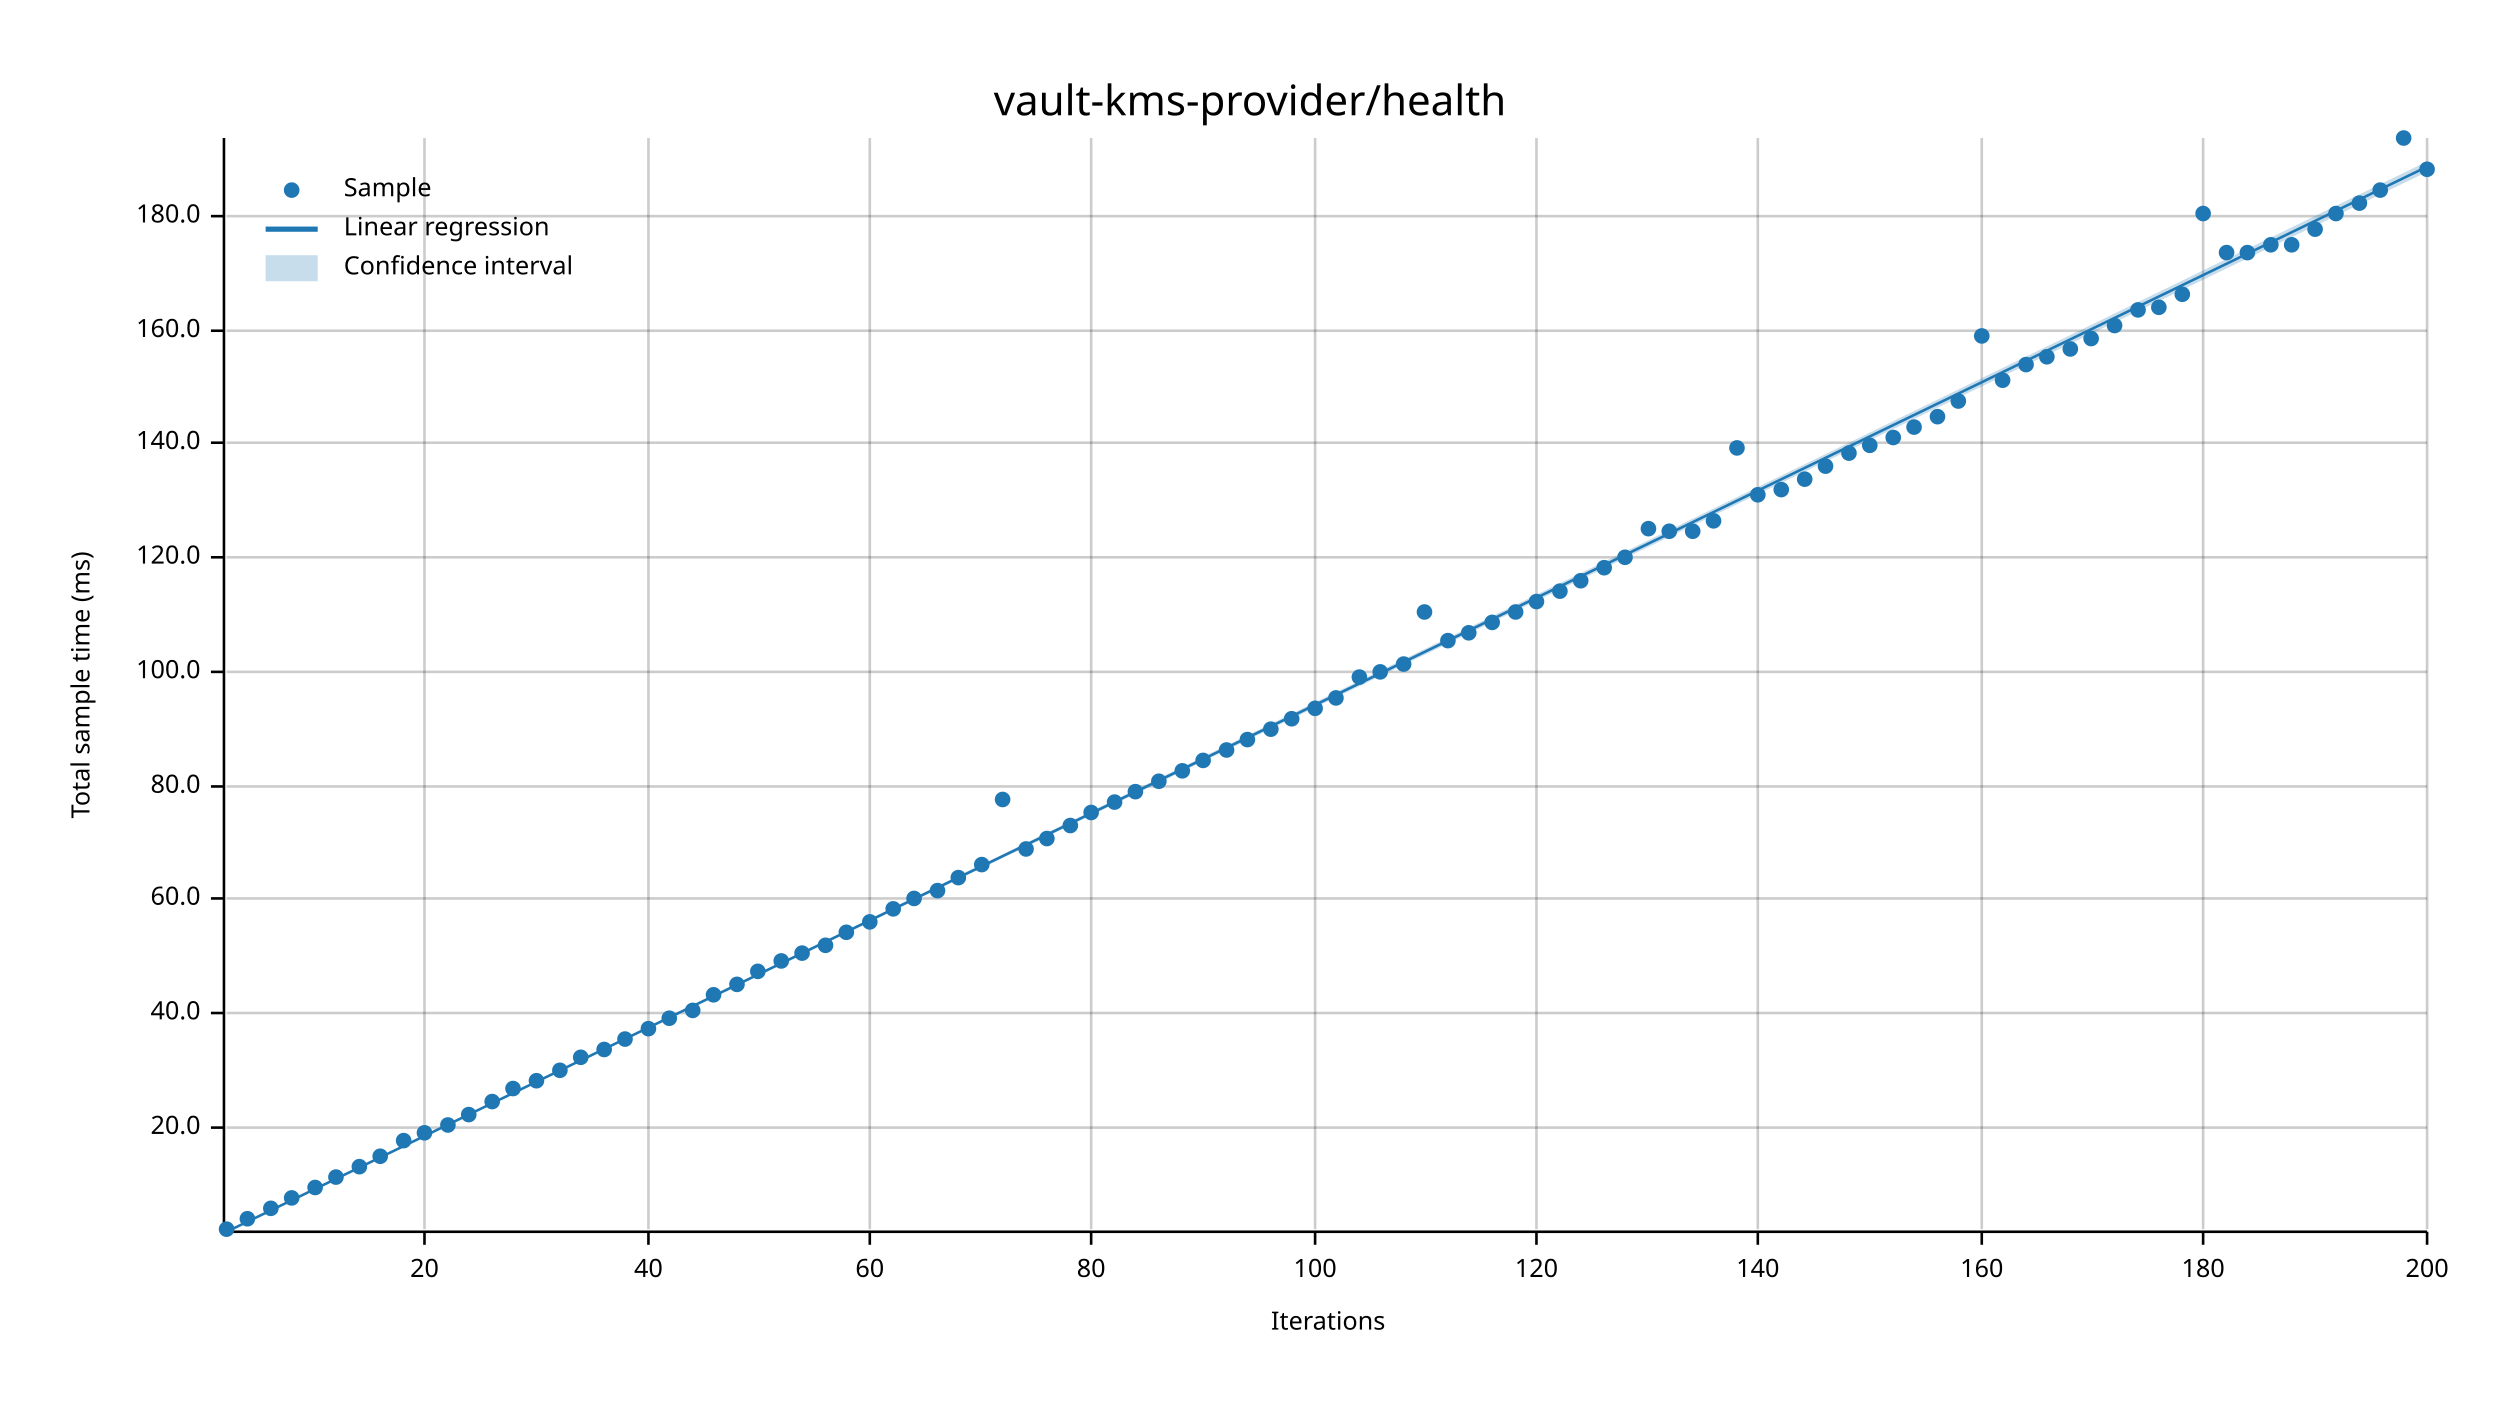
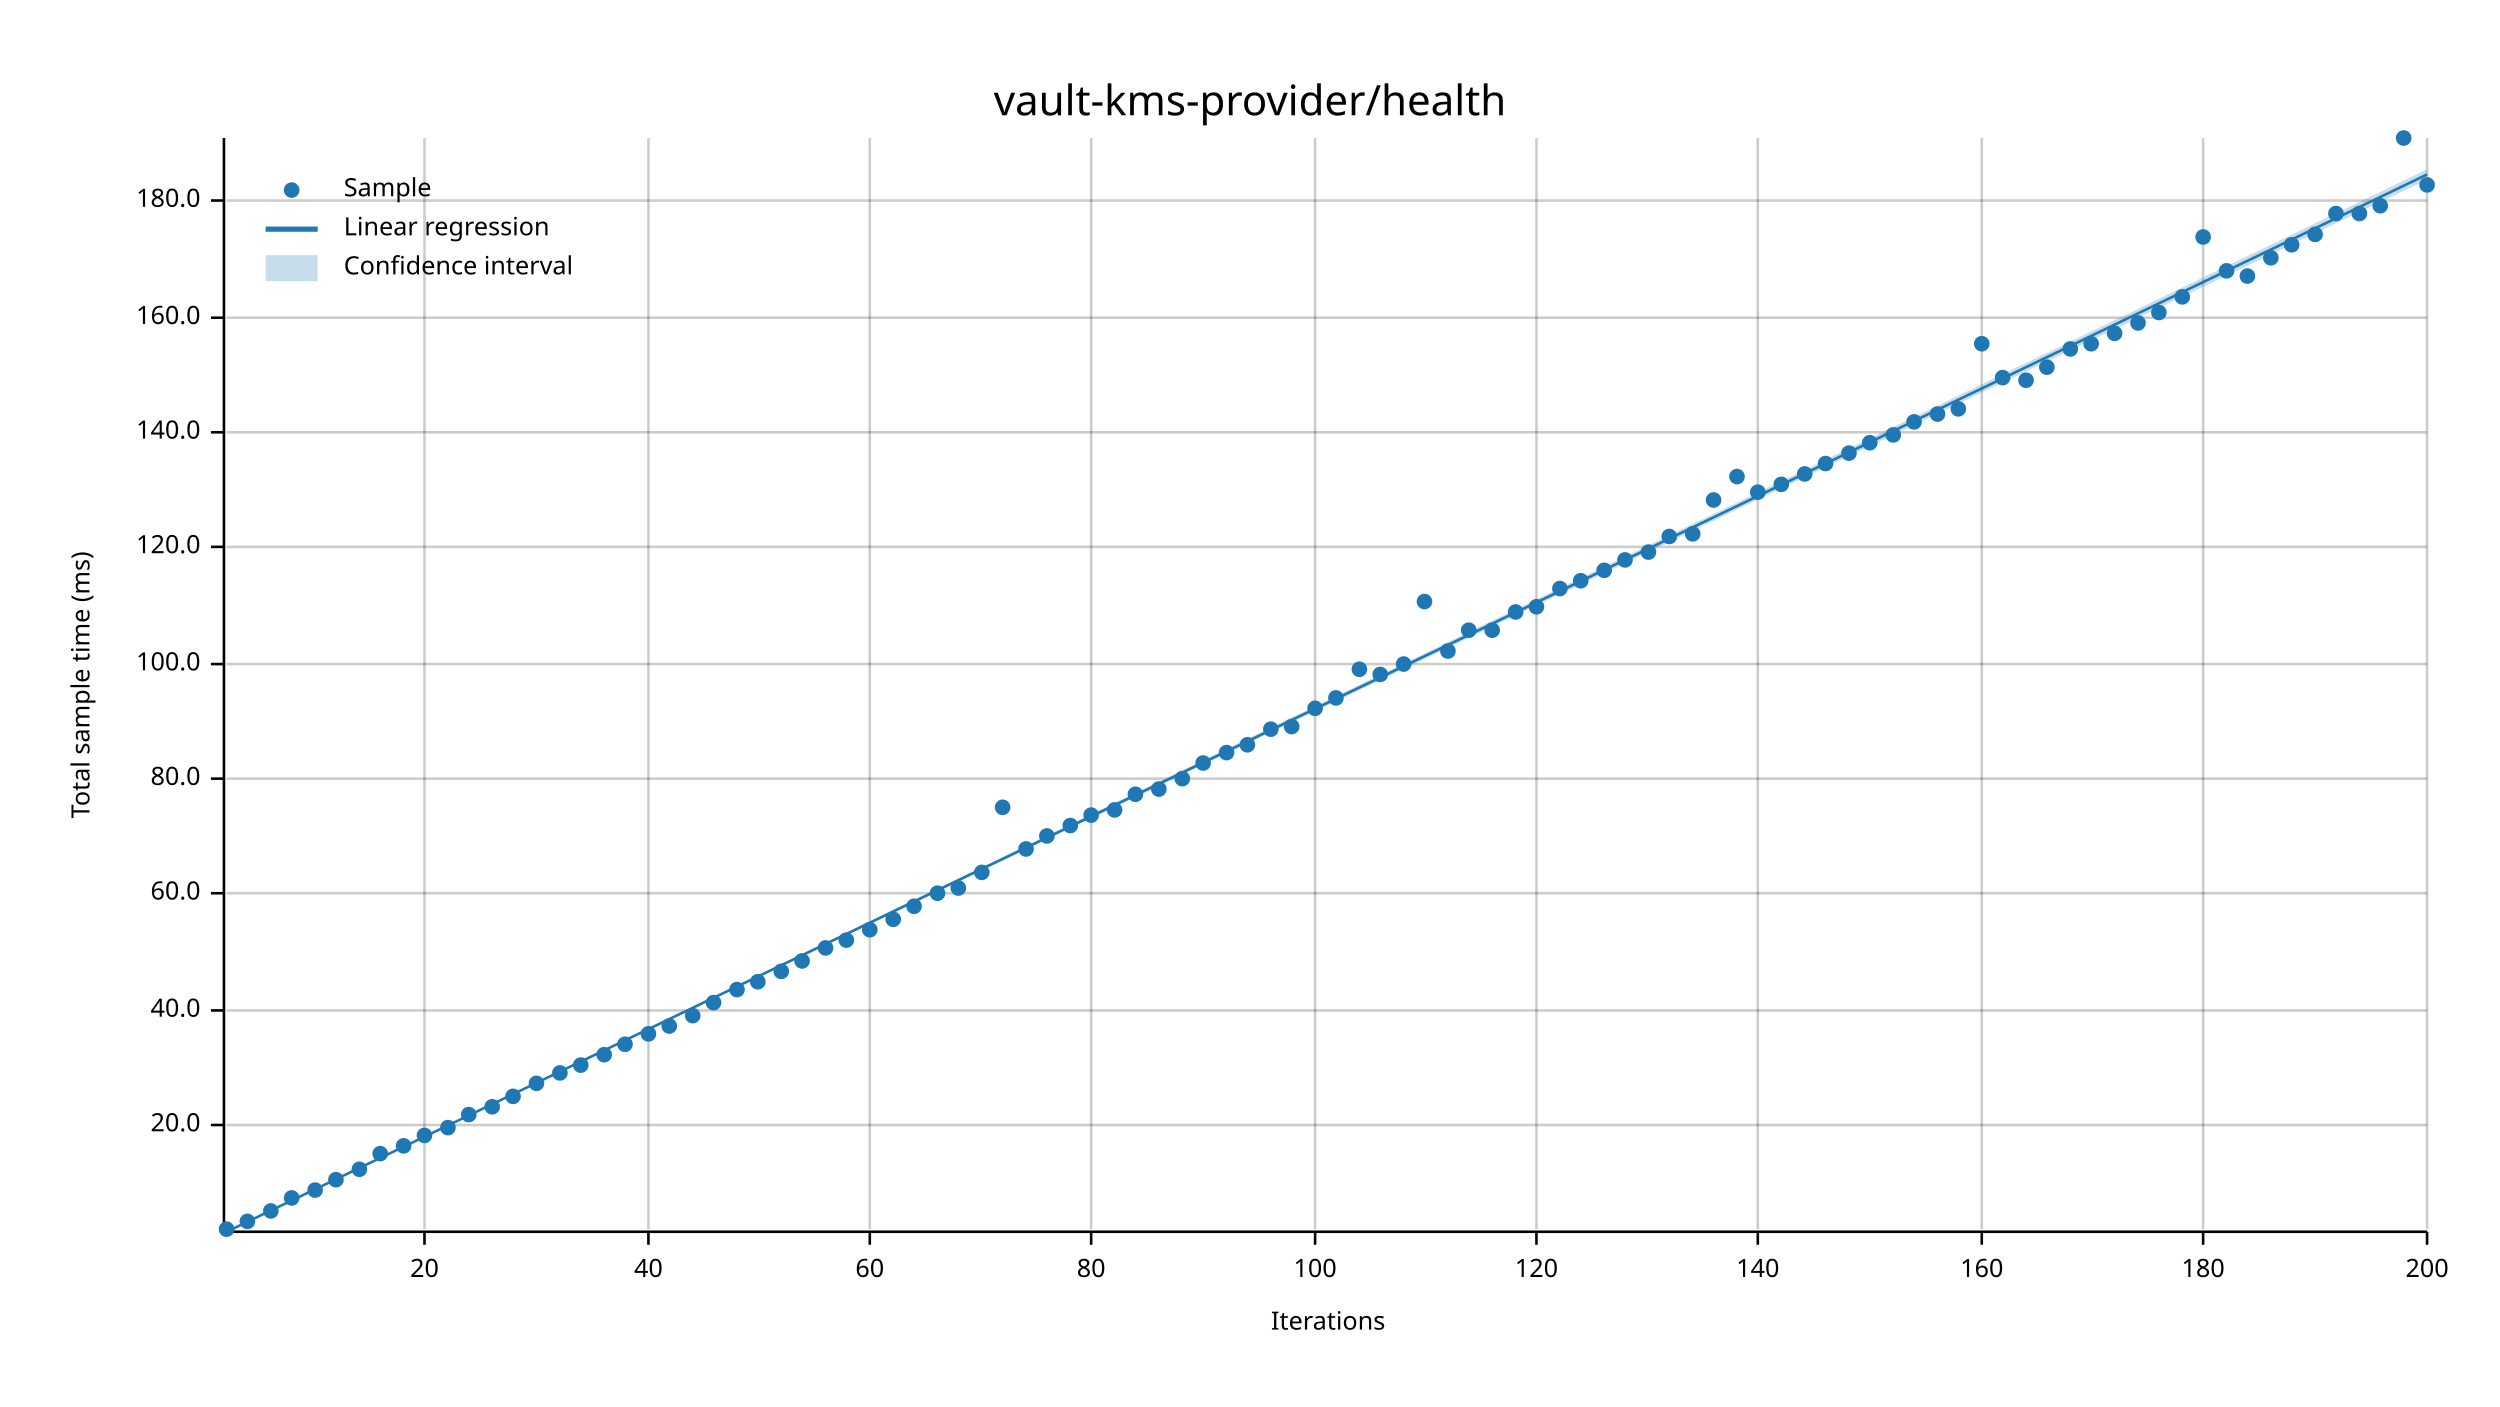
<svg xmlns="http://www.w3.org/2000/svg" width="960" height="540" viewBox="0 0 960 540">
  <text x="480" y="32" dy="0.76em" text-anchor="middle" font-family="sans-serif" font-size="16.129" opacity="1" fill="#000000">
vault-kms-provider/health
</text>
  <text x="27" y="263" dy="0.76em" text-anchor="middle" font-family="sans-serif" font-size="9.677" opacity="1" fill="#000000" transform="rotate(270, 27, 263)">
Total sample time (ms)
</text>
  <text x="510" y="513" dy="-0.5ex" text-anchor="middle" font-family="sans-serif" font-size="9.677" opacity="1" fill="#000000">
Iterations
</text>
  <line opacity="0.2" stroke="#000000" stroke-width="1" x1="163" y1="472" x2="163" y2="53" />
  <line opacity="0.2" stroke="#000000" stroke-width="1" x1="249" y1="472" x2="249" y2="53" />
  <line opacity="0.2" stroke="#000000" stroke-width="1" x1="334" y1="472" x2="334" y2="53" />
  <line opacity="0.2" stroke="#000000" stroke-width="1" x1="419" y1="472" x2="419" y2="53" />
  <line opacity="0.2" stroke="#000000" stroke-width="1" x1="505" y1="472" x2="505" y2="53" />
  <line opacity="0.2" stroke="#000000" stroke-width="1" x1="590" y1="472" x2="590" y2="53" />
  <line opacity="0.2" stroke="#000000" stroke-width="1" x1="675" y1="472" x2="675" y2="53" />
  <line opacity="0.2" stroke="#000000" stroke-width="1" x1="761" y1="472" x2="761" y2="53" />
  <line opacity="0.2" stroke="#000000" stroke-width="1" x1="846" y1="472" x2="846" y2="53" />
  <line opacity="0.2" stroke="#000000" stroke-width="1" x1="932" y1="472" x2="932" y2="53" />
-   <line opacity="0.2" stroke="#000000" stroke-width="1" x1="87" y1="433" x2="932" y2="433" />
-   <line opacity="0.2" stroke="#000000" stroke-width="1" x1="87" y1="389" x2="932" y2="389" />
-   <line opacity="0.2" stroke="#000000" stroke-width="1" x1="87" y1="345" x2="932" y2="345" />
-   <line opacity="0.2" stroke="#000000" stroke-width="1" x1="87" y1="302" x2="932" y2="302" />
-   <line opacity="0.2" stroke="#000000" stroke-width="1" x1="87" y1="258" x2="932" y2="258" />
-   <line opacity="0.2" stroke="#000000" stroke-width="1" x1="87" y1="214" x2="932" y2="214" />
-   <line opacity="0.2" stroke="#000000" stroke-width="1" x1="87" y1="170" x2="932" y2="170" />
-   <line opacity="0.2" stroke="#000000" stroke-width="1" x1="87" y1="127" x2="932" y2="127" />
-   <line opacity="0.2" stroke="#000000" stroke-width="1" x1="87" y1="83" x2="932" y2="83" />
+   <line opacity="0.2" stroke="#000000" stroke-width="1" x1="87" y1="432" x2="932" y2="432" />
+   <line opacity="0.2" stroke="#000000" stroke-width="1" x1="87" y1="388" x2="932" y2="388" />
+   <line opacity="0.2" stroke="#000000" stroke-width="1" x1="87" y1="343" x2="932" y2="343" />
+   <line opacity="0.2" stroke="#000000" stroke-width="1" x1="87" y1="299" x2="932" y2="299" />
+   <line opacity="0.2" stroke="#000000" stroke-width="1" x1="87" y1="255" x2="932" y2="255" />
+   <line opacity="0.2" stroke="#000000" stroke-width="1" x1="87" y1="210" x2="932" y2="210" />
+   <line opacity="0.2" stroke="#000000" stroke-width="1" x1="87" y1="166" x2="932" y2="166" />
+   <line opacity="0.2" stroke="#000000" stroke-width="1" x1="87" y1="122" x2="932" y2="122" />
+   <line opacity="0.2" stroke="#000000" stroke-width="1" x1="87" y1="77" x2="932" y2="77" />
  <polyline fill="none" opacity="1" stroke="#000000" stroke-width="1" points="86,53 86,472 " />
-   <text x="77" y="433" dy="0.5ex" text-anchor="end" font-family="sans-serif" font-size="9.677" opacity="1" fill="#000000">
+   <text x="77" y="432" dy="0.5ex" text-anchor="end" font-family="sans-serif" font-size="9.677" opacity="1" fill="#000000">
20.0
</text>
-   <polyline fill="none" opacity="1" stroke="#000000" stroke-width="1" points="81,433 86,433 " />
-   <text x="77" y="389" dy="0.5ex" text-anchor="end" font-family="sans-serif" font-size="9.677" opacity="1" fill="#000000">
+   <polyline fill="none" opacity="1" stroke="#000000" stroke-width="1" points="81,432 86,432 " />
+   <text x="77" y="388" dy="0.5ex" text-anchor="end" font-family="sans-serif" font-size="9.677" opacity="1" fill="#000000">
40.0
</text>
-   <polyline fill="none" opacity="1" stroke="#000000" stroke-width="1" points="81,389 86,389 " />
-   <text x="77" y="345" dy="0.5ex" text-anchor="end" font-family="sans-serif" font-size="9.677" opacity="1" fill="#000000">
+   <polyline fill="none" opacity="1" stroke="#000000" stroke-width="1" points="81,388 86,388 " />
+   <text x="77" y="343" dy="0.5ex" text-anchor="end" font-family="sans-serif" font-size="9.677" opacity="1" fill="#000000">
60.0
</text>
-   <polyline fill="none" opacity="1" stroke="#000000" stroke-width="1" points="81,345 86,345 " />
-   <text x="77" y="302" dy="0.5ex" text-anchor="end" font-family="sans-serif" font-size="9.677" opacity="1" fill="#000000">
+   <polyline fill="none" opacity="1" stroke="#000000" stroke-width="1" points="81,343 86,343 " />
+   <text x="77" y="299" dy="0.5ex" text-anchor="end" font-family="sans-serif" font-size="9.677" opacity="1" fill="#000000">
80.0
</text>
-   <polyline fill="none" opacity="1" stroke="#000000" stroke-width="1" points="81,302 86,302 " />
-   <text x="77" y="258" dy="0.5ex" text-anchor="end" font-family="sans-serif" font-size="9.677" opacity="1" fill="#000000">
+   <polyline fill="none" opacity="1" stroke="#000000" stroke-width="1" points="81,299 86,299 " />
+   <text x="77" y="255" dy="0.5ex" text-anchor="end" font-family="sans-serif" font-size="9.677" opacity="1" fill="#000000">
100.0
</text>
-   <polyline fill="none" opacity="1" stroke="#000000" stroke-width="1" points="81,258 86,258 " />
-   <text x="77" y="214" dy="0.5ex" text-anchor="end" font-family="sans-serif" font-size="9.677" opacity="1" fill="#000000">
+   <polyline fill="none" opacity="1" stroke="#000000" stroke-width="1" points="81,255 86,255 " />
+   <text x="77" y="210" dy="0.5ex" text-anchor="end" font-family="sans-serif" font-size="9.677" opacity="1" fill="#000000">
120.0
</text>
-   <polyline fill="none" opacity="1" stroke="#000000" stroke-width="1" points="81,214 86,214 " />
-   <text x="77" y="170" dy="0.5ex" text-anchor="end" font-family="sans-serif" font-size="9.677" opacity="1" fill="#000000">
+   <polyline fill="none" opacity="1" stroke="#000000" stroke-width="1" points="81,210 86,210 " />
+   <text x="77" y="166" dy="0.5ex" text-anchor="end" font-family="sans-serif" font-size="9.677" opacity="1" fill="#000000">
140.0
</text>
-   <polyline fill="none" opacity="1" stroke="#000000" stroke-width="1" points="81,170 86,170 " />
-   <text x="77" y="127" dy="0.5ex" text-anchor="end" font-family="sans-serif" font-size="9.677" opacity="1" fill="#000000">
+   <polyline fill="none" opacity="1" stroke="#000000" stroke-width="1" points="81,166 86,166 " />
+   <text x="77" y="122" dy="0.5ex" text-anchor="end" font-family="sans-serif" font-size="9.677" opacity="1" fill="#000000">
160.0
</text>
-   <polyline fill="none" opacity="1" stroke="#000000" stroke-width="1" points="81,127 86,127 " />
-   <text x="77" y="83" dy="0.5ex" text-anchor="end" font-family="sans-serif" font-size="9.677" opacity="1" fill="#000000">
+   <polyline fill="none" opacity="1" stroke="#000000" stroke-width="1" points="81,122 86,122 " />
+   <text x="77" y="77" dy="0.5ex" text-anchor="end" font-family="sans-serif" font-size="9.677" opacity="1" fill="#000000">
180.0
</text>
-   <polyline fill="none" opacity="1" stroke="#000000" stroke-width="1" points="81,83 86,83 " />
+   <polyline fill="none" opacity="1" stroke="#000000" stroke-width="1" points="81,77 86,77 " />
  <polyline fill="none" opacity="1" stroke="#000000" stroke-width="1" points="87,473 932,473 " />
  <text x="163" y="483" dy="0.76em" text-anchor="middle" font-family="sans-serif" font-size="9.677" opacity="1" fill="#000000">
20
</text>
  <polyline fill="none" opacity="1" stroke="#000000" stroke-width="1" points="163,473 163,478 " />
  <text x="249" y="483" dy="0.76em" text-anchor="middle" font-family="sans-serif" font-size="9.677" opacity="1" fill="#000000">
40
</text>
  <polyline fill="none" opacity="1" stroke="#000000" stroke-width="1" points="249,473 249,478 " />
  <text x="334" y="483" dy="0.76em" text-anchor="middle" font-family="sans-serif" font-size="9.677" opacity="1" fill="#000000">
60
</text>
  <polyline fill="none" opacity="1" stroke="#000000" stroke-width="1" points="334,473 334,478 " />
  <text x="419" y="483" dy="0.76em" text-anchor="middle" font-family="sans-serif" font-size="9.677" opacity="1" fill="#000000">
80
</text>
  <polyline fill="none" opacity="1" stroke="#000000" stroke-width="1" points="419,473 419,478 " />
  <text x="505" y="483" dy="0.76em" text-anchor="middle" font-family="sans-serif" font-size="9.677" opacity="1" fill="#000000">
100
</text>
  <polyline fill="none" opacity="1" stroke="#000000" stroke-width="1" points="505,473 505,478 " />
  <text x="590" y="483" dy="0.76em" text-anchor="middle" font-family="sans-serif" font-size="9.677" opacity="1" fill="#000000">
120
</text>
  <polyline fill="none" opacity="1" stroke="#000000" stroke-width="1" points="590,473 590,478 " />
  <text x="675" y="483" dy="0.76em" text-anchor="middle" font-family="sans-serif" font-size="9.677" opacity="1" fill="#000000">
140
</text>
  <polyline fill="none" opacity="1" stroke="#000000" stroke-width="1" points="675,473 675,478 " />
  <text x="761" y="483" dy="0.76em" text-anchor="middle" font-family="sans-serif" font-size="9.677" opacity="1" fill="#000000">
160
</text>
  <polyline fill="none" opacity="1" stroke="#000000" stroke-width="1" points="761,473 761,478 " />
  <text x="846" y="483" dy="0.76em" text-anchor="middle" font-family="sans-serif" font-size="9.677" opacity="1" fill="#000000">
180
</text>
  <polyline fill="none" opacity="1" stroke="#000000" stroke-width="1" points="846,473 846,478 " />
  <text x="932" y="483" dy="0.76em" text-anchor="middle" font-family="sans-serif" font-size="9.677" opacity="1" fill="#000000">
200
</text>
  <polyline fill="none" opacity="1" stroke="#000000" stroke-width="1" points="932,473 932,478 " />
  <circle cx="87" cy="472" r="3" opacity="1" fill="#1F78B4" stroke="none" stroke-width="1" />
-   <circle cx="95" cy="468" r="3" opacity="1" fill="#1F78B4" stroke="none" stroke-width="1" />
-   <circle cx="104" cy="464" r="3" opacity="1" fill="#1F78B4" stroke="none" stroke-width="1" />
+   <circle cx="95" cy="469" r="3" opacity="1" fill="#1F78B4" stroke="none" stroke-width="1" />
+   <circle cx="104" cy="465" r="3" opacity="1" fill="#1F78B4" stroke="none" stroke-width="1" />
  <circle cx="112" cy="460" r="3" opacity="1" fill="#1F78B4" stroke="none" stroke-width="1" />
-   <circle cx="121" cy="456" r="3" opacity="1" fill="#1F78B4" stroke="none" stroke-width="1" />
-   <circle cx="129" cy="452" r="3" opacity="1" fill="#1F78B4" stroke="none" stroke-width="1" />
-   <circle cx="138" cy="448" r="3" opacity="1" fill="#1F78B4" stroke="none" stroke-width="1" />
-   <circle cx="146" cy="444" r="3" opacity="1" fill="#1F78B4" stroke="none" stroke-width="1" />
-   <circle cx="155" cy="438" r="3" opacity="1" fill="#1F78B4" stroke="none" stroke-width="1" />
-   <circle cx="163" cy="435" r="3" opacity="1" fill="#1F78B4" stroke="none" stroke-width="1" />
-   <circle cx="172" cy="432" r="3" opacity="1" fill="#1F78B4" stroke="none" stroke-width="1" />
+   <circle cx="121" cy="457" r="3" opacity="1" fill="#1F78B4" stroke="none" stroke-width="1" />
+   <circle cx="129" cy="453" r="3" opacity="1" fill="#1F78B4" stroke="none" stroke-width="1" />
+   <circle cx="138" cy="449" r="3" opacity="1" fill="#1F78B4" stroke="none" stroke-width="1" />
+   <circle cx="146" cy="443" r="3" opacity="1" fill="#1F78B4" stroke="none" stroke-width="1" />
+   <circle cx="155" cy="440" r="3" opacity="1" fill="#1F78B4" stroke="none" stroke-width="1" />
+   <circle cx="163" cy="436" r="3" opacity="1" fill="#1F78B4" stroke="none" stroke-width="1" />
+   <circle cx="172" cy="433" r="3" opacity="1" fill="#1F78B4" stroke="none" stroke-width="1" />
  <circle cx="180" cy="428" r="3" opacity="1" fill="#1F78B4" stroke="none" stroke-width="1" />
-   <circle cx="189" cy="423" r="3" opacity="1" fill="#1F78B4" stroke="none" stroke-width="1" />
-   <circle cx="197" cy="418" r="3" opacity="1" fill="#1F78B4" stroke="none" stroke-width="1" />
-   <circle cx="206" cy="415" r="3" opacity="1" fill="#1F78B4" stroke="none" stroke-width="1" />
-   <circle cx="215" cy="411" r="3" opacity="1" fill="#1F78B4" stroke="none" stroke-width="1" />
-   <circle cx="223" cy="406" r="3" opacity="1" fill="#1F78B4" stroke="none" stroke-width="1" />
-   <circle cx="232" cy="403" r="3" opacity="1" fill="#1F78B4" stroke="none" stroke-width="1" />
-   <circle cx="240" cy="399" r="3" opacity="1" fill="#1F78B4" stroke="none" stroke-width="1" />
-   <circle cx="249" cy="395" r="3" opacity="1" fill="#1F78B4" stroke="none" stroke-width="1" />
-   <circle cx="257" cy="391" r="3" opacity="1" fill="#1F78B4" stroke="none" stroke-width="1" />
-   <circle cx="266" cy="388" r="3" opacity="1" fill="#1F78B4" stroke="none" stroke-width="1" />
-   <circle cx="274" cy="382" r="3" opacity="1" fill="#1F78B4" stroke="none" stroke-width="1" />
-   <circle cx="283" cy="378" r="3" opacity="1" fill="#1F78B4" stroke="none" stroke-width="1" />
-   <circle cx="291" cy="373" r="3" opacity="1" fill="#1F78B4" stroke="none" stroke-width="1" />
-   <circle cx="300" cy="369" r="3" opacity="1" fill="#1F78B4" stroke="none" stroke-width="1" />
-   <circle cx="308" cy="366" r="3" opacity="1" fill="#1F78B4" stroke="none" stroke-width="1" />
-   <circle cx="317" cy="363" r="3" opacity="1" fill="#1F78B4" stroke="none" stroke-width="1" />
-   <circle cx="325" cy="358" r="3" opacity="1" fill="#1F78B4" stroke="none" stroke-width="1" />
-   <circle cx="334" cy="354" r="3" opacity="1" fill="#1F78B4" stroke="none" stroke-width="1" />
-   <circle cx="343" cy="349" r="3" opacity="1" fill="#1F78B4" stroke="none" stroke-width="1" />
-   <circle cx="351" cy="345" r="3" opacity="1" fill="#1F78B4" stroke="none" stroke-width="1" />
-   <circle cx="360" cy="342" r="3" opacity="1" fill="#1F78B4" stroke="none" stroke-width="1" />
-   <circle cx="368" cy="337" r="3" opacity="1" fill="#1F78B4" stroke="none" stroke-width="1" />
-   <circle cx="377" cy="332" r="3" opacity="1" fill="#1F78B4" stroke="none" stroke-width="1" />
-   <circle cx="385" cy="307" r="3" opacity="1" fill="#1F78B4" stroke="none" stroke-width="1" />
+   <circle cx="189" cy="425" r="3" opacity="1" fill="#1F78B4" stroke="none" stroke-width="1" />
+   <circle cx="197" cy="421" r="3" opacity="1" fill="#1F78B4" stroke="none" stroke-width="1" />
+   <circle cx="206" cy="416" r="3" opacity="1" fill="#1F78B4" stroke="none" stroke-width="1" />
+   <circle cx="215" cy="412" r="3" opacity="1" fill="#1F78B4" stroke="none" stroke-width="1" />
+   <circle cx="223" cy="409" r="3" opacity="1" fill="#1F78B4" stroke="none" stroke-width="1" />
+   <circle cx="232" cy="405" r="3" opacity="1" fill="#1F78B4" stroke="none" stroke-width="1" />
+   <circle cx="240" cy="401" r="3" opacity="1" fill="#1F78B4" stroke="none" stroke-width="1" />
+   <circle cx="249" cy="397" r="3" opacity="1" fill="#1F78B4" stroke="none" stroke-width="1" />
+   <circle cx="257" cy="394" r="3" opacity="1" fill="#1F78B4" stroke="none" stroke-width="1" />
+   <circle cx="266" cy="390" r="3" opacity="1" fill="#1F78B4" stroke="none" stroke-width="1" />
+   <circle cx="274" cy="385" r="3" opacity="1" fill="#1F78B4" stroke="none" stroke-width="1" />
+   <circle cx="283" cy="380" r="3" opacity="1" fill="#1F78B4" stroke="none" stroke-width="1" />
+   <circle cx="291" cy="377" r="3" opacity="1" fill="#1F78B4" stroke="none" stroke-width="1" />
+   <circle cx="300" cy="373" r="3" opacity="1" fill="#1F78B4" stroke="none" stroke-width="1" />
+   <circle cx="308" cy="369" r="3" opacity="1" fill="#1F78B4" stroke="none" stroke-width="1" />
+   <circle cx="317" cy="364" r="3" opacity="1" fill="#1F78B4" stroke="none" stroke-width="1" />
+   <circle cx="325" cy="361" r="3" opacity="1" fill="#1F78B4" stroke="none" stroke-width="1" />
+   <circle cx="334" cy="357" r="3" opacity="1" fill="#1F78B4" stroke="none" stroke-width="1" />
+   <circle cx="343" cy="353" r="3" opacity="1" fill="#1F78B4" stroke="none" stroke-width="1" />
+   <circle cx="351" cy="348" r="3" opacity="1" fill="#1F78B4" stroke="none" stroke-width="1" />
+   <circle cx="360" cy="343" r="3" opacity="1" fill="#1F78B4" stroke="none" stroke-width="1" />
+   <circle cx="368" cy="341" r="3" opacity="1" fill="#1F78B4" stroke="none" stroke-width="1" />
+   <circle cx="377" cy="335" r="3" opacity="1" fill="#1F78B4" stroke="none" stroke-width="1" />
+   <circle cx="385" cy="310" r="3" opacity="1" fill="#1F78B4" stroke="none" stroke-width="1" />
  <circle cx="394" cy="326" r="3" opacity="1" fill="#1F78B4" stroke="none" stroke-width="1" />
-   <circle cx="402" cy="322" r="3" opacity="1" fill="#1F78B4" stroke="none" stroke-width="1" />
+   <circle cx="402" cy="321" r="3" opacity="1" fill="#1F78B4" stroke="none" stroke-width="1" />
  <circle cx="411" cy="317" r="3" opacity="1" fill="#1F78B4" stroke="none" stroke-width="1" />
-   <circle cx="419" cy="312" r="3" opacity="1" fill="#1F78B4" stroke="none" stroke-width="1" />
-   <circle cx="428" cy="308" r="3" opacity="1" fill="#1F78B4" stroke="none" stroke-width="1" />
-   <circle cx="436" cy="304" r="3" opacity="1" fill="#1F78B4" stroke="none" stroke-width="1" />
-   <circle cx="445" cy="300" r="3" opacity="1" fill="#1F78B4" stroke="none" stroke-width="1" />
-   <circle cx="454" cy="296" r="3" opacity="1" fill="#1F78B4" stroke="none" stroke-width="1" />
-   <circle cx="462" cy="292" r="3" opacity="1" fill="#1F78B4" stroke="none" stroke-width="1" />
-   <circle cx="471" cy="288" r="3" opacity="1" fill="#1F78B4" stroke="none" stroke-width="1" />
-   <circle cx="479" cy="284" r="3" opacity="1" fill="#1F78B4" stroke="none" stroke-width="1" />
+   <circle cx="419" cy="313" r="3" opacity="1" fill="#1F78B4" stroke="none" stroke-width="1" />
+   <circle cx="428" cy="311" r="3" opacity="1" fill="#1F78B4" stroke="none" stroke-width="1" />
+   <circle cx="436" cy="305" r="3" opacity="1" fill="#1F78B4" stroke="none" stroke-width="1" />
+   <circle cx="445" cy="303" r="3" opacity="1" fill="#1F78B4" stroke="none" stroke-width="1" />
+   <circle cx="454" cy="299" r="3" opacity="1" fill="#1F78B4" stroke="none" stroke-width="1" />
+   <circle cx="462" cy="293" r="3" opacity="1" fill="#1F78B4" stroke="none" stroke-width="1" />
+   <circle cx="471" cy="289" r="3" opacity="1" fill="#1F78B4" stroke="none" stroke-width="1" />
+   <circle cx="479" cy="286" r="3" opacity="1" fill="#1F78B4" stroke="none" stroke-width="1" />
  <circle cx="488" cy="280" r="3" opacity="1" fill="#1F78B4" stroke="none" stroke-width="1" />
-   <circle cx="496" cy="276" r="3" opacity="1" fill="#1F78B4" stroke="none" stroke-width="1" />
+   <circle cx="496" cy="279" r="3" opacity="1" fill="#1F78B4" stroke="none" stroke-width="1" />
  <circle cx="505" cy="272" r="3" opacity="1" fill="#1F78B4" stroke="none" stroke-width="1" />
  <circle cx="513" cy="268" r="3" opacity="1" fill="#1F78B4" stroke="none" stroke-width="1" />
-   <circle cx="522" cy="260" r="3" opacity="1" fill="#1F78B4" stroke="none" stroke-width="1" />
-   <circle cx="530" cy="258" r="3" opacity="1" fill="#1F78B4" stroke="none" stroke-width="1" />
+   <circle cx="522" cy="257" r="3" opacity="1" fill="#1F78B4" stroke="none" stroke-width="1" />
+   <circle cx="530" cy="259" r="3" opacity="1" fill="#1F78B4" stroke="none" stroke-width="1" />
  <circle cx="539" cy="255" r="3" opacity="1" fill="#1F78B4" stroke="none" stroke-width="1" />
-   <circle cx="547" cy="235" r="3" opacity="1" fill="#1F78B4" stroke="none" stroke-width="1" />
-   <circle cx="556" cy="246" r="3" opacity="1" fill="#1F78B4" stroke="none" stroke-width="1" />
-   <circle cx="564" cy="243" r="3" opacity="1" fill="#1F78B4" stroke="none" stroke-width="1" />
-   <circle cx="573" cy="239" r="3" opacity="1" fill="#1F78B4" stroke="none" stroke-width="1" />
+   <circle cx="547" cy="231" r="3" opacity="1" fill="#1F78B4" stroke="none" stroke-width="1" />
+   <circle cx="556" cy="250" r="3" opacity="1" fill="#1F78B4" stroke="none" stroke-width="1" />
+   <circle cx="564" cy="242" r="3" opacity="1" fill="#1F78B4" stroke="none" stroke-width="1" />
+   <circle cx="573" cy="242" r="3" opacity="1" fill="#1F78B4" stroke="none" stroke-width="1" />
  <circle cx="582" cy="235" r="3" opacity="1" fill="#1F78B4" stroke="none" stroke-width="1" />
-   <circle cx="590" cy="231" r="3" opacity="1" fill="#1F78B4" stroke="none" stroke-width="1" />
-   <circle cx="599" cy="227" r="3" opacity="1" fill="#1F78B4" stroke="none" stroke-width="1" />
+   <circle cx="590" cy="233" r="3" opacity="1" fill="#1F78B4" stroke="none" stroke-width="1" />
+   <circle cx="599" cy="226" r="3" opacity="1" fill="#1F78B4" stroke="none" stroke-width="1" />
  <circle cx="607" cy="223" r="3" opacity="1" fill="#1F78B4" stroke="none" stroke-width="1" />
-   <circle cx="616" cy="218" r="3" opacity="1" fill="#1F78B4" stroke="none" stroke-width="1" />
-   <circle cx="624" cy="214" r="3" opacity="1" fill="#1F78B4" stroke="none" stroke-width="1" />
-   <circle cx="633" cy="203" r="3" opacity="1" fill="#1F78B4" stroke="none" stroke-width="1" />
-   <circle cx="641" cy="204" r="3" opacity="1" fill="#1F78B4" stroke="none" stroke-width="1" />
-   <circle cx="650" cy="204" r="3" opacity="1" fill="#1F78B4" stroke="none" stroke-width="1" />
-   <circle cx="658" cy="200" r="3" opacity="1" fill="#1F78B4" stroke="none" stroke-width="1" />
-   <circle cx="667" cy="172" r="3" opacity="1" fill="#1F78B4" stroke="none" stroke-width="1" />
-   <circle cx="675" cy="190" r="3" opacity="1" fill="#1F78B4" stroke="none" stroke-width="1" />
-   <circle cx="684" cy="188" r="3" opacity="1" fill="#1F78B4" stroke="none" stroke-width="1" />
-   <circle cx="693" cy="184" r="3" opacity="1" fill="#1F78B4" stroke="none" stroke-width="1" />
-   <circle cx="701" cy="179" r="3" opacity="1" fill="#1F78B4" stroke="none" stroke-width="1" />
+   <circle cx="616" cy="219" r="3" opacity="1" fill="#1F78B4" stroke="none" stroke-width="1" />
+   <circle cx="624" cy="215" r="3" opacity="1" fill="#1F78B4" stroke="none" stroke-width="1" />
+   <circle cx="633" cy="212" r="3" opacity="1" fill="#1F78B4" stroke="none" stroke-width="1" />
+   <circle cx="641" cy="206" r="3" opacity="1" fill="#1F78B4" stroke="none" stroke-width="1" />
+   <circle cx="650" cy="205" r="3" opacity="1" fill="#1F78B4" stroke="none" stroke-width="1" />
+   <circle cx="658" cy="192" r="3" opacity="1" fill="#1F78B4" stroke="none" stroke-width="1" />
+   <circle cx="667" cy="183" r="3" opacity="1" fill="#1F78B4" stroke="none" stroke-width="1" />
+   <circle cx="675" cy="189" r="3" opacity="1" fill="#1F78B4" stroke="none" stroke-width="1" />
+   <circle cx="684" cy="186" r="3" opacity="1" fill="#1F78B4" stroke="none" stroke-width="1" />
+   <circle cx="693" cy="182" r="3" opacity="1" fill="#1F78B4" stroke="none" stroke-width="1" />
+   <circle cx="701" cy="178" r="3" opacity="1" fill="#1F78B4" stroke="none" stroke-width="1" />
  <circle cx="710" cy="174" r="3" opacity="1" fill="#1F78B4" stroke="none" stroke-width="1" />
-   <circle cx="718" cy="171" r="3" opacity="1" fill="#1F78B4" stroke="none" stroke-width="1" />
-   <circle cx="727" cy="168" r="3" opacity="1" fill="#1F78B4" stroke="none" stroke-width="1" />
-   <circle cx="735" cy="164" r="3" opacity="1" fill="#1F78B4" stroke="none" stroke-width="1" />
-   <circle cx="744" cy="160" r="3" opacity="1" fill="#1F78B4" stroke="none" stroke-width="1" />
-   <circle cx="752" cy="154" r="3" opacity="1" fill="#1F78B4" stroke="none" stroke-width="1" />
-   <circle cx="761" cy="129" r="3" opacity="1" fill="#1F78B4" stroke="none" stroke-width="1" />
-   <circle cx="769" cy="146" r="3" opacity="1" fill="#1F78B4" stroke="none" stroke-width="1" />
-   <circle cx="778" cy="140" r="3" opacity="1" fill="#1F78B4" stroke="none" stroke-width="1" />
-   <circle cx="786" cy="137" r="3" opacity="1" fill="#1F78B4" stroke="none" stroke-width="1" />
+   <circle cx="718" cy="170" r="3" opacity="1" fill="#1F78B4" stroke="none" stroke-width="1" />
+   <circle cx="727" cy="167" r="3" opacity="1" fill="#1F78B4" stroke="none" stroke-width="1" />
+   <circle cx="735" cy="162" r="3" opacity="1" fill="#1F78B4" stroke="none" stroke-width="1" />
+   <circle cx="744" cy="159" r="3" opacity="1" fill="#1F78B4" stroke="none" stroke-width="1" />
+   <circle cx="752" cy="157" r="3" opacity="1" fill="#1F78B4" stroke="none" stroke-width="1" />
+   <circle cx="761" cy="132" r="3" opacity="1" fill="#1F78B4" stroke="none" stroke-width="1" />
+   <circle cx="769" cy="145" r="3" opacity="1" fill="#1F78B4" stroke="none" stroke-width="1" />
+   <circle cx="778" cy="146" r="3" opacity="1" fill="#1F78B4" stroke="none" stroke-width="1" />
+   <circle cx="786" cy="141" r="3" opacity="1" fill="#1F78B4" stroke="none" stroke-width="1" />
  <circle cx="795" cy="134" r="3" opacity="1" fill="#1F78B4" stroke="none" stroke-width="1" />
-   <circle cx="803" cy="130" r="3" opacity="1" fill="#1F78B4" stroke="none" stroke-width="1" />
-   <circle cx="812" cy="125" r="3" opacity="1" fill="#1F78B4" stroke="none" stroke-width="1" />
-   <circle cx="821" cy="119" r="3" opacity="1" fill="#1F78B4" stroke="none" stroke-width="1" />
-   <circle cx="829" cy="118" r="3" opacity="1" fill="#1F78B4" stroke="none" stroke-width="1" />
-   <circle cx="838" cy="113" r="3" opacity="1" fill="#1F78B4" stroke="none" stroke-width="1" />
-   <circle cx="846" cy="82" r="3" opacity="1" fill="#1F78B4" stroke="none" stroke-width="1" />
-   <circle cx="855" cy="97" r="3" opacity="1" fill="#1F78B4" stroke="none" stroke-width="1" />
-   <circle cx="863" cy="97" r="3" opacity="1" fill="#1F78B4" stroke="none" stroke-width="1" />
-   <circle cx="872" cy="94" r="3" opacity="1" fill="#1F78B4" stroke="none" stroke-width="1" />
+   <circle cx="803" cy="132" r="3" opacity="1" fill="#1F78B4" stroke="none" stroke-width="1" />
+   <circle cx="812" cy="128" r="3" opacity="1" fill="#1F78B4" stroke="none" stroke-width="1" />
+   <circle cx="821" cy="124" r="3" opacity="1" fill="#1F78B4" stroke="none" stroke-width="1" />
+   <circle cx="829" cy="120" r="3" opacity="1" fill="#1F78B4" stroke="none" stroke-width="1" />
+   <circle cx="838" cy="114" r="3" opacity="1" fill="#1F78B4" stroke="none" stroke-width="1" />
+   <circle cx="846" cy="91" r="3" opacity="1" fill="#1F78B4" stroke="none" stroke-width="1" />
+   <circle cx="855" cy="104" r="3" opacity="1" fill="#1F78B4" stroke="none" stroke-width="1" />
+   <circle cx="863" cy="106" r="3" opacity="1" fill="#1F78B4" stroke="none" stroke-width="1" />
+   <circle cx="872" cy="99" r="3" opacity="1" fill="#1F78B4" stroke="none" stroke-width="1" />
  <circle cx="880" cy="94" r="3" opacity="1" fill="#1F78B4" stroke="none" stroke-width="1" />
-   <circle cx="889" cy="88" r="3" opacity="1" fill="#1F78B4" stroke="none" stroke-width="1" />
+   <circle cx="889" cy="90" r="3" opacity="1" fill="#1F78B4" stroke="none" stroke-width="1" />
  <circle cx="897" cy="82" r="3" opacity="1" fill="#1F78B4" stroke="none" stroke-width="1" />
-   <circle cx="906" cy="78" r="3" opacity="1" fill="#1F78B4" stroke="none" stroke-width="1" />
-   <circle cx="914" cy="73" r="3" opacity="1" fill="#1F78B4" stroke="none" stroke-width="1" />
+   <circle cx="906" cy="82" r="3" opacity="1" fill="#1F78B4" stroke="none" stroke-width="1" />
+   <circle cx="914" cy="79" r="3" opacity="1" fill="#1F78B4" stroke="none" stroke-width="1" />
  <circle cx="923" cy="53" r="3" opacity="1" fill="#1F78B4" stroke="none" stroke-width="1" />
-   <circle cx="932" cy="65" r="3" opacity="1" fill="#1F78B4" stroke="none" stroke-width="1" />
-   <polyline fill="none" opacity="1" stroke="#1F78B4" stroke-width="1" points="87,473 932,64 " />
-   <polygon opacity="0.25" fill="#1F78B4" points="87,473 932,66 932,62 " />
+   <circle cx="932" cy="71" r="3" opacity="1" fill="#1F78B4" stroke="none" stroke-width="1" />
+   <polyline fill="none" opacity="1" stroke="#1F78B4" stroke-width="1" points="87,473 932,67 " />
+   <polygon opacity="0.25" fill="#1F78B4" points="87,473 932,69 932,65 " />
  <text x="132" y="68" dy="0.76em" text-anchor="start" font-family="sans-serif" font-size="9.677" opacity="1" fill="#000000">
Sample
</text>
  <text x="132" y="83" dy="0.76em" text-anchor="start" font-family="sans-serif" font-size="9.677" opacity="1" fill="#000000">
Linear regression
</text>
  <text x="132" y="98" dy="0.76em" text-anchor="start" font-family="sans-serif" font-size="9.677" opacity="1" fill="#000000">
Confidence interval
</text>
  <circle cx="112" cy="73" r="3" opacity="1" fill="#1F78B4" stroke="none" stroke-width="1" />
  <polyline fill="none" opacity="1" stroke="#1F78B4" stroke-width="2" points="102,88 122,88 " />
  <rect x="102" y="98" width="20" height="10" opacity="0.25" fill="#1F78B4" stroke="none" />
</svg>
